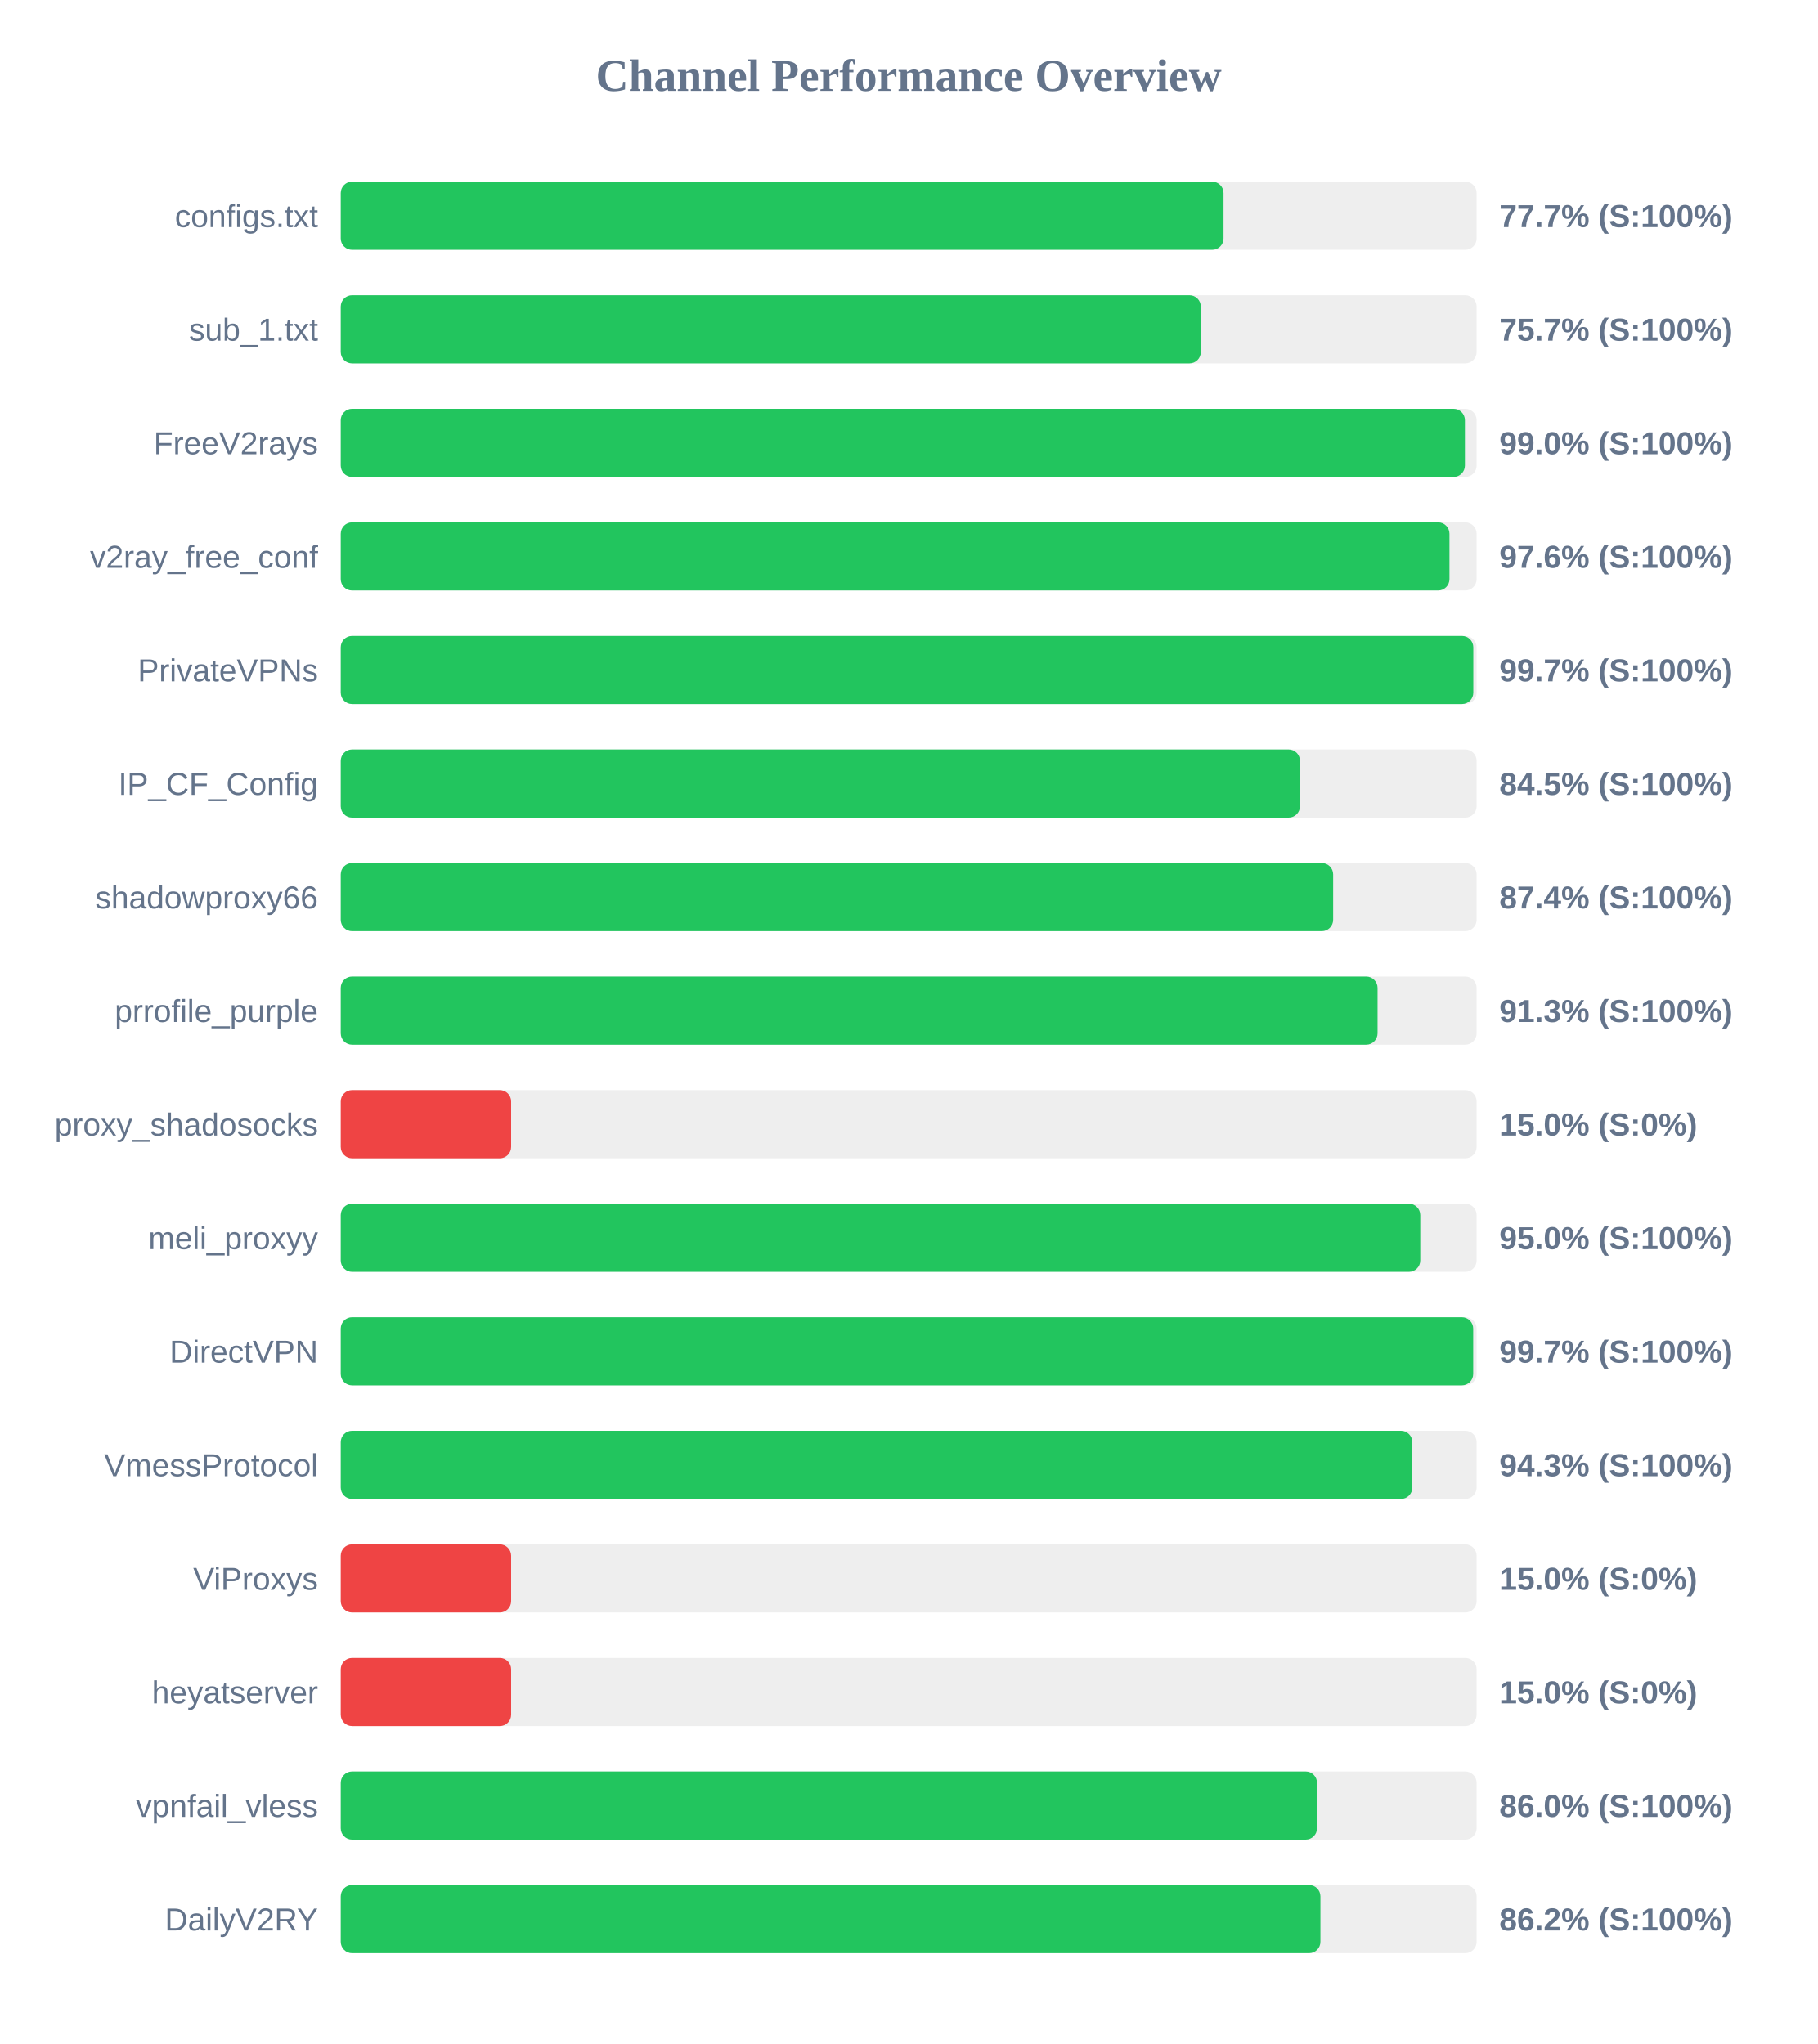
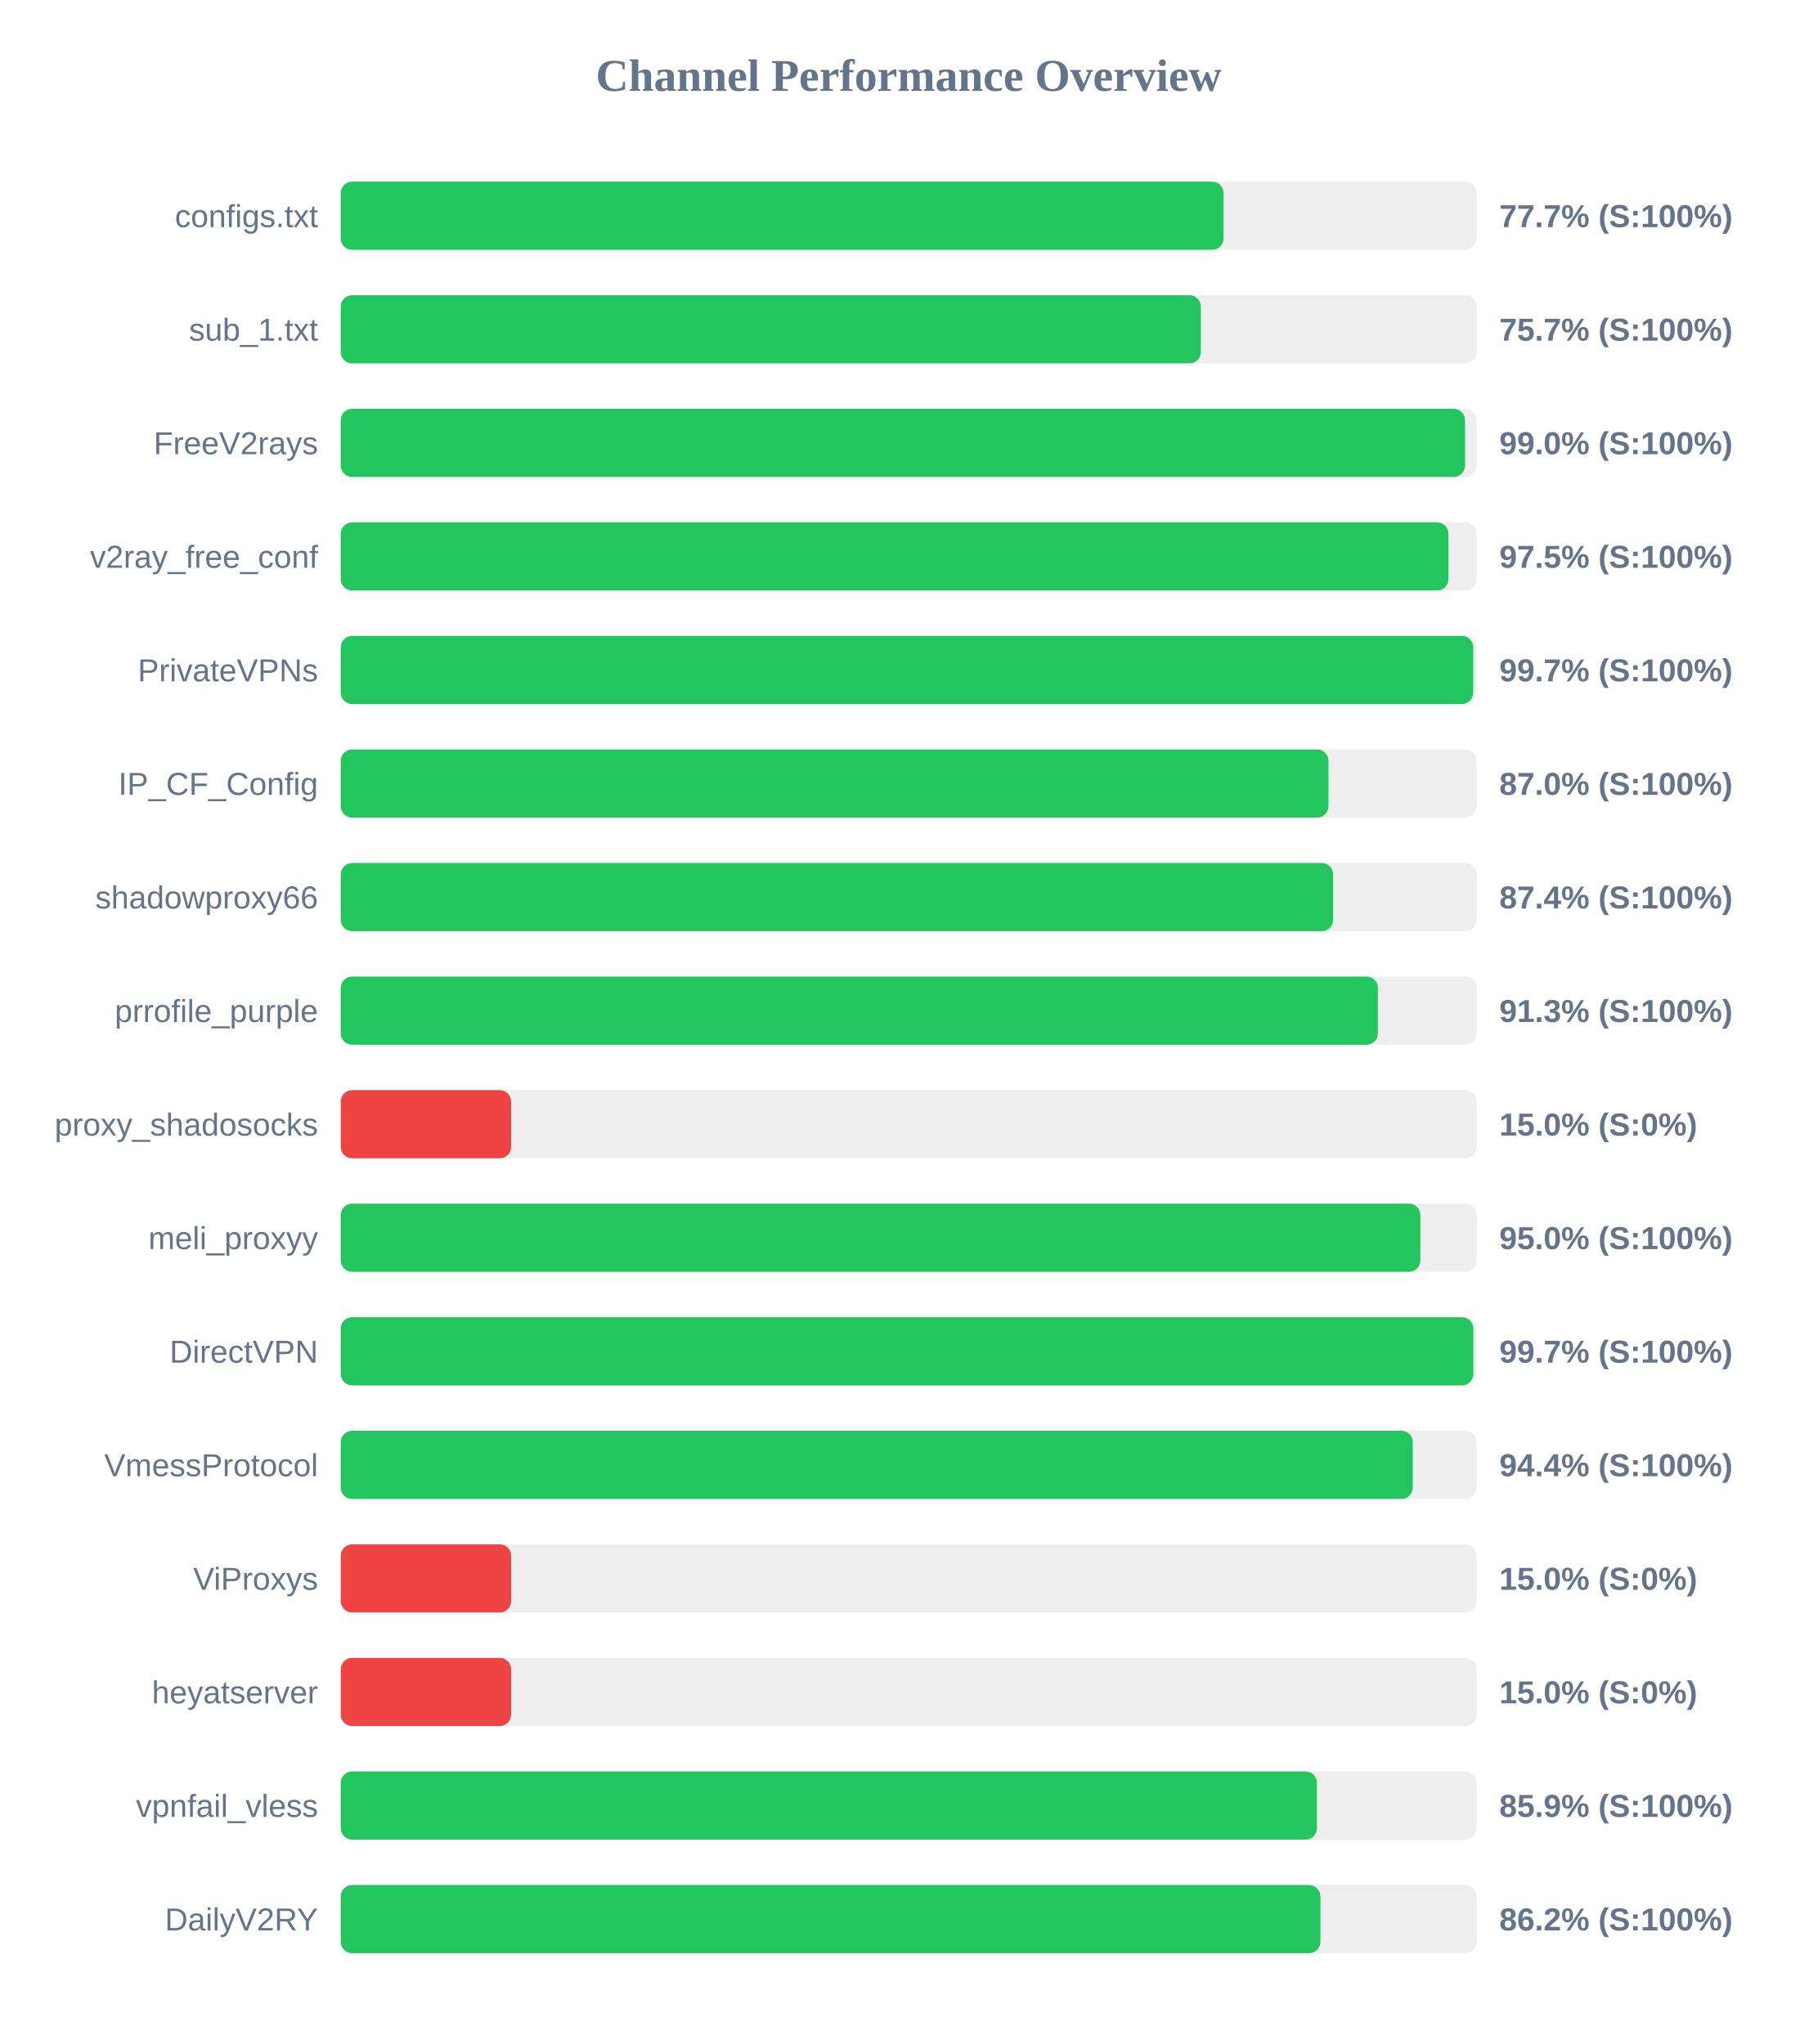
<svg xmlns="http://www.w3.org/2000/svg" width="800" height="900" version="1.1">
  <style>
        .row { font: 14px Arial; fill: #64748b; }
        .score { font: bold 14px Arial; fill: #64748b; }
    </style>
  <text x="400" y="40" text-anchor="middle" font-size="20px" font-weight="bold" fill="#64748b">Channel Performance Overview</text>
  <rect x="150" y="80" width="500" height="30" fill="#eee" rx="5" />
  <rect x="150" y="80" width="388.6" height="30" fill="#22c55e" rx="5" />
  <text x="140" y="100" text-anchor="end" class="row">configs.txt</text>
  <text x="660" y="100" text-anchor="start" class="score">77.7% (S:100%)</text>
  <rect x="150" y="130" width="500" height="30" fill="#eee" rx="5" />
  <rect x="150" y="130" width="378.6" height="30" fill="#22c55e" rx="5" />
  <text x="140" y="150" text-anchor="end" class="row">sub_1.txt</text>
  <text x="660" y="150" text-anchor="start" class="score">75.7% (S:100%)</text>
  <rect x="150" y="180" width="500" height="30" fill="#eee" rx="5" />
-   <rect x="150" y="180" width="494.85" height="30" fill="#22c55e" rx="5" />
+   <rect x="150" y="180" width="494.9" height="30" fill="#22c55e" rx="5" />
  <text x="140" y="200" text-anchor="end" class="row">FreeV2rays</text>
  <text x="660" y="200" text-anchor="start" class="score">99.0% (S:100%)</text>
  <rect x="150" y="230" width="500" height="30" fill="#eee" rx="5" />
-   <rect x="150" y="230" width="488.05" height="30" fill="#22c55e" rx="5" />
+   <rect x="150" y="230" width="487.6" height="30" fill="#22c55e" rx="5" />
  <text x="140" y="250" text-anchor="end" class="row">v2ray_free_conf</text>
-   <text x="660" y="250" text-anchor="start" class="score">97.6% (S:100%)</text>
+   <text x="660" y="250" text-anchor="start" class="score">97.5% (S:100%)</text>
  <rect x="150" y="280" width="500" height="30" fill="#eee" rx="5" />
-   <rect x="150" y="280" width="498.55" height="30" fill="#22c55e" rx="5" />
+   <rect x="150" y="280" width="498.5" height="30" fill="#22c55e" rx="5" />
  <text x="140" y="300" text-anchor="end" class="row">PrivateVPNs</text>
  <text x="660" y="300" text-anchor="start" class="score">99.7% (S:100%)</text>
  <rect x="150" y="330" width="500" height="30" fill="#eee" rx="5" />
-   <rect x="150" y="330" width="422.25" height="30" fill="#22c55e" rx="5" />
+   <rect x="150" y="330" width="434.8" height="30" fill="#22c55e" rx="5" />
  <text x="140" y="350" text-anchor="end" class="row">IP_CF_Config</text>
-   <text x="660" y="350" text-anchor="start" class="score">84.5% (S:100%)</text>
+   <text x="660" y="350" text-anchor="start" class="score">87.0% (S:100%)</text>
  <rect x="150" y="380" width="500" height="30" fill="#eee" rx="5" />
  <rect x="150" y="380" width="436.85" height="30" fill="#22c55e" rx="5" />
  <text x="140" y="400" text-anchor="end" class="row">shadowproxy66</text>
  <text x="660" y="400" text-anchor="start" class="score">87.4% (S:100%)</text>
  <rect x="150" y="430" width="500" height="30" fill="#eee" rx="5" />
-   <rect x="150" y="430" width="456.4" height="30" fill="#22c55e" rx="5" />
+   <rect x="150" y="430" width="456.55" height="30" fill="#22c55e" rx="5" />
  <text x="140" y="450" text-anchor="end" class="row">prrofile_purple</text>
  <text x="660" y="450" text-anchor="start" class="score">91.3% (S:100%)</text>
  <rect x="150" y="480" width="500" height="30" fill="#eee" rx="5" />
  <rect x="150" y="480" width="75.0" height="30" fill="#ef4444" rx="5" />
  <text x="140" y="500" text-anchor="end" class="row">proxy_shadosocks</text>
  <text x="660" y="500" text-anchor="start" class="score">15.0% (S:0%)</text>
  <rect x="150" y="530" width="500" height="30" fill="#eee" rx="5" />
-   <rect x="150" y="530" width="475.2" height="30" fill="#22c55e" rx="5" />
+   <rect x="150" y="530" width="475.25" height="30" fill="#22c55e" rx="5" />
  <text x="140" y="550" text-anchor="end" class="row">meli_proxyy</text>
  <text x="660" y="550" text-anchor="start" class="score">95.0% (S:100%)</text>
  <rect x="150" y="580" width="500" height="30" fill="#eee" rx="5" />
-   <rect x="150" y="580" width="498.5" height="30" fill="#22c55e" rx="5" />
+   <rect x="150" y="580" width="498.55" height="30" fill="#22c55e" rx="5" />
  <text x="140" y="600" text-anchor="end" class="row">DirectVPN</text>
  <text x="660" y="600" text-anchor="start" class="score">99.7% (S:100%)</text>
  <rect x="150" y="630" width="500" height="30" fill="#eee" rx="5" />
-   <rect x="150" y="630" width="471.7" height="30" fill="#22c55e" rx="5" />
+   <rect x="150" y="630" width="471.9" height="30" fill="#22c55e" rx="5" />
  <text x="140" y="650" text-anchor="end" class="row">VmessProtocol</text>
-   <text x="660" y="650" text-anchor="start" class="score">94.3% (S:100%)</text>
+   <text x="660" y="650" text-anchor="start" class="score">94.4% (S:100%)</text>
  <rect x="150" y="680" width="500" height="30" fill="#eee" rx="5" />
  <rect x="150" y="680" width="75.0" height="30" fill="#ef4444" rx="5" />
  <text x="140" y="700" text-anchor="end" class="row">ViProxys</text>
  <text x="660" y="700" text-anchor="start" class="score">15.0% (S:0%)</text>
  <rect x="150" y="730" width="500" height="30" fill="#eee" rx="5" />
  <rect x="150" y="730" width="75.0" height="30" fill="#ef4444" rx="5" />
  <text x="140" y="750" text-anchor="end" class="row">heyatserver</text>
  <text x="660" y="750" text-anchor="start" class="score">15.0% (S:0%)</text>
  <rect x="150" y="780" width="500" height="30" fill="#eee" rx="5" />
-   <rect x="150" y="780" width="429.75" height="30" fill="#22c55e" rx="5" />
+   <rect x="150" y="780" width="429.7" height="30" fill="#22c55e" rx="5" />
  <text x="140" y="800" text-anchor="end" class="row">vpnfail_vless</text>
-   <text x="660" y="800" text-anchor="start" class="score">86.0% (S:100%)</text>
+   <text x="660" y="800" text-anchor="start" class="score">85.9% (S:100%)</text>
  <rect x="150" y="830" width="500" height="30" fill="#eee" rx="5" />
  <rect x="150" y="830" width="431.25" height="30" fill="#22c55e" rx="5" />
  <text x="140" y="850" text-anchor="end" class="row">DailyV2RY</text>
  <text x="660" y="850" text-anchor="start" class="score">86.2% (S:100%)</text>
</svg>
